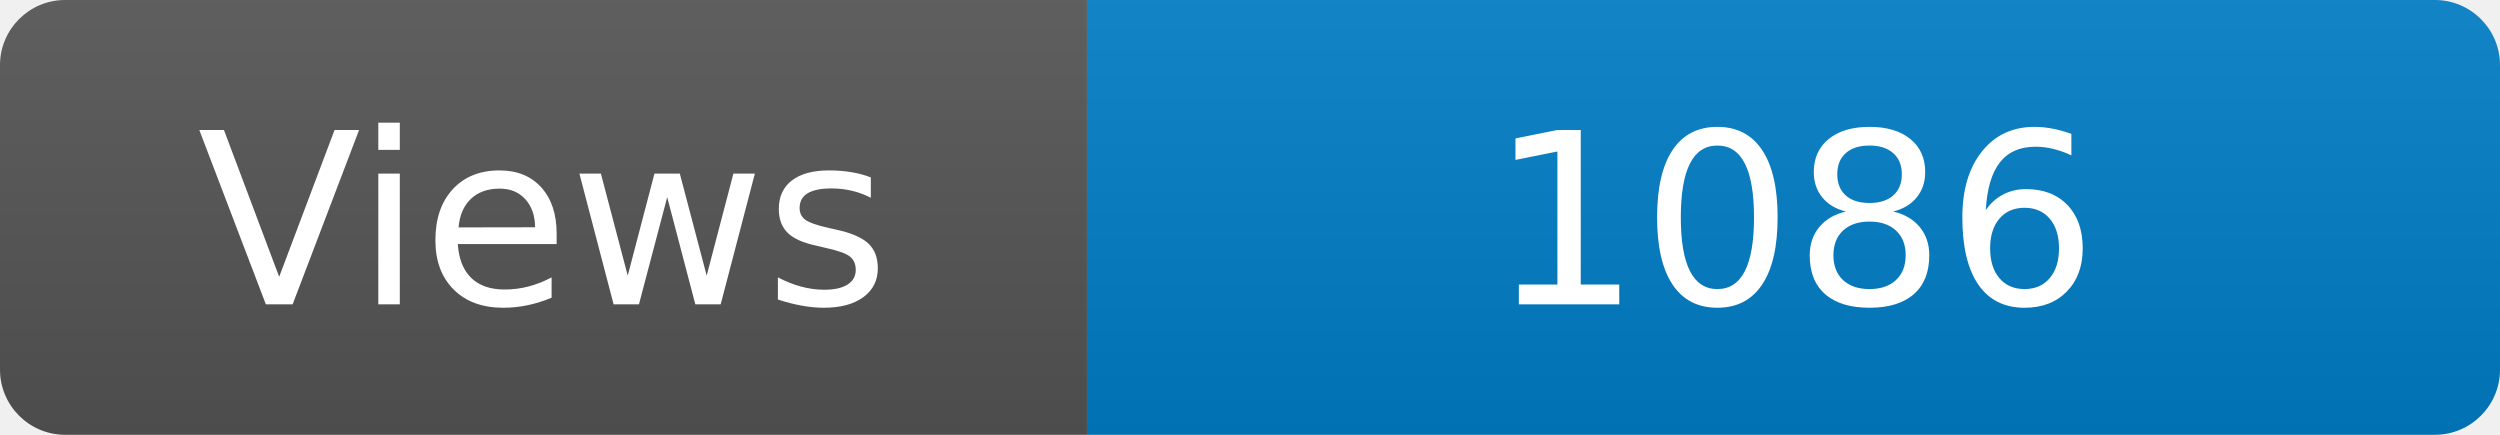
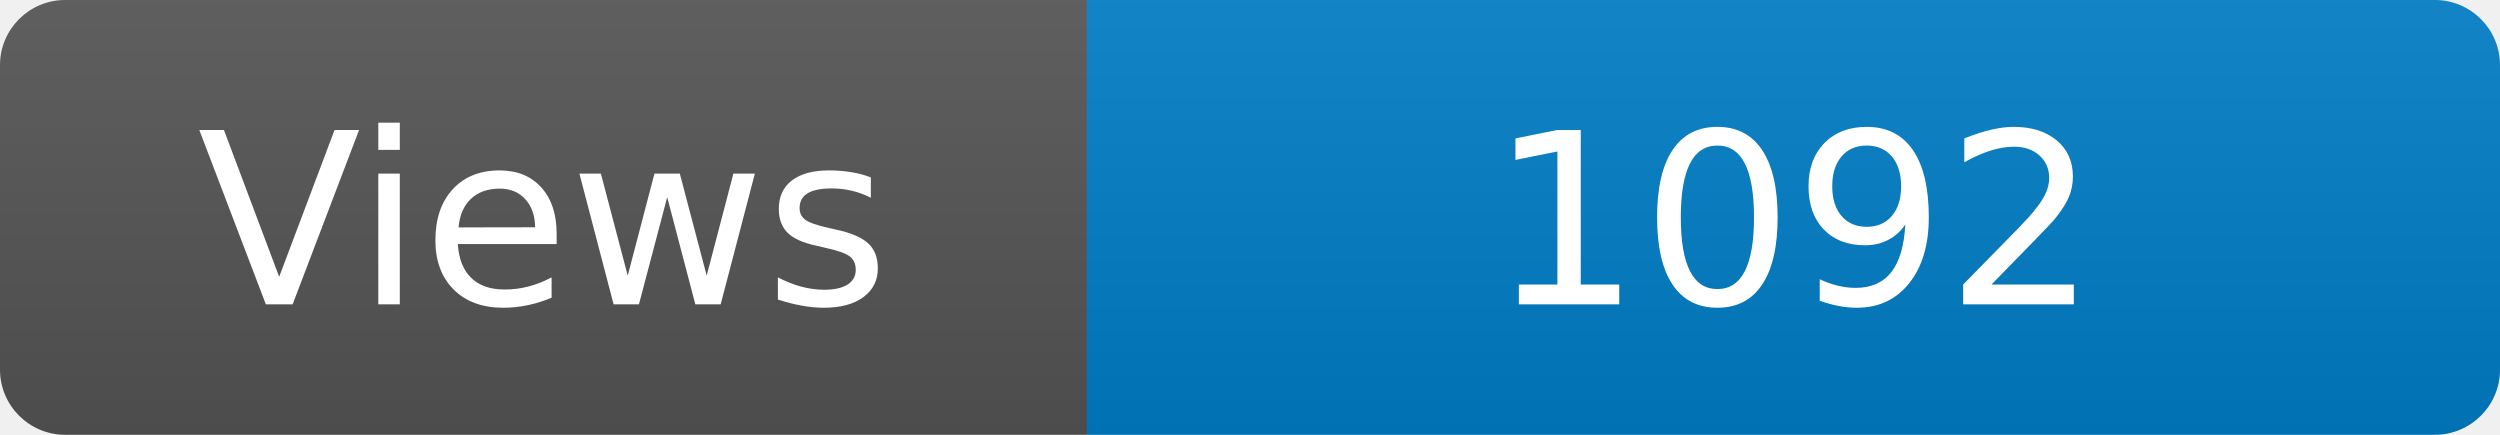
<svg xmlns="http://www.w3.org/2000/svg" width="115" height="20" role="img" aria-label="Maintained?: yes">
  <linearGradient id="s" x2="0" y2="100%">
    <stop offset="0" stop-color="#bbb" stop-opacity=".1" />
    <stop offset="1" stop-opacity=".1" />
  </linearGradient>
  <clipPath id="r">
    <rect width="115" height="20" rx="3" fill="#fff" />
  </clipPath>
  <g clip-path="url(#r)">
    <rect width="50" height="20" fill="#555" />
    <rect x="50" width="160" height="20" fill="#007ec6" />
    <rect width="115" height="20" fill="url(#s)" />
  </g>
  <g fill="#fff" text-anchor="middle" font-family="Verdana,Geneva,DejaVu Sans,sans-serif" font-size="110">
    <text x="250" y="140" transform="scale(.1)" fill="#fff">Views</text>
-     <text x="825" y="140" transform="scale(.1)" fill="#fff">1086</text>
+     <text x="825" y="140" transform="scale(.1)" fill="#fff">1092</text>
  </g>
</svg>
